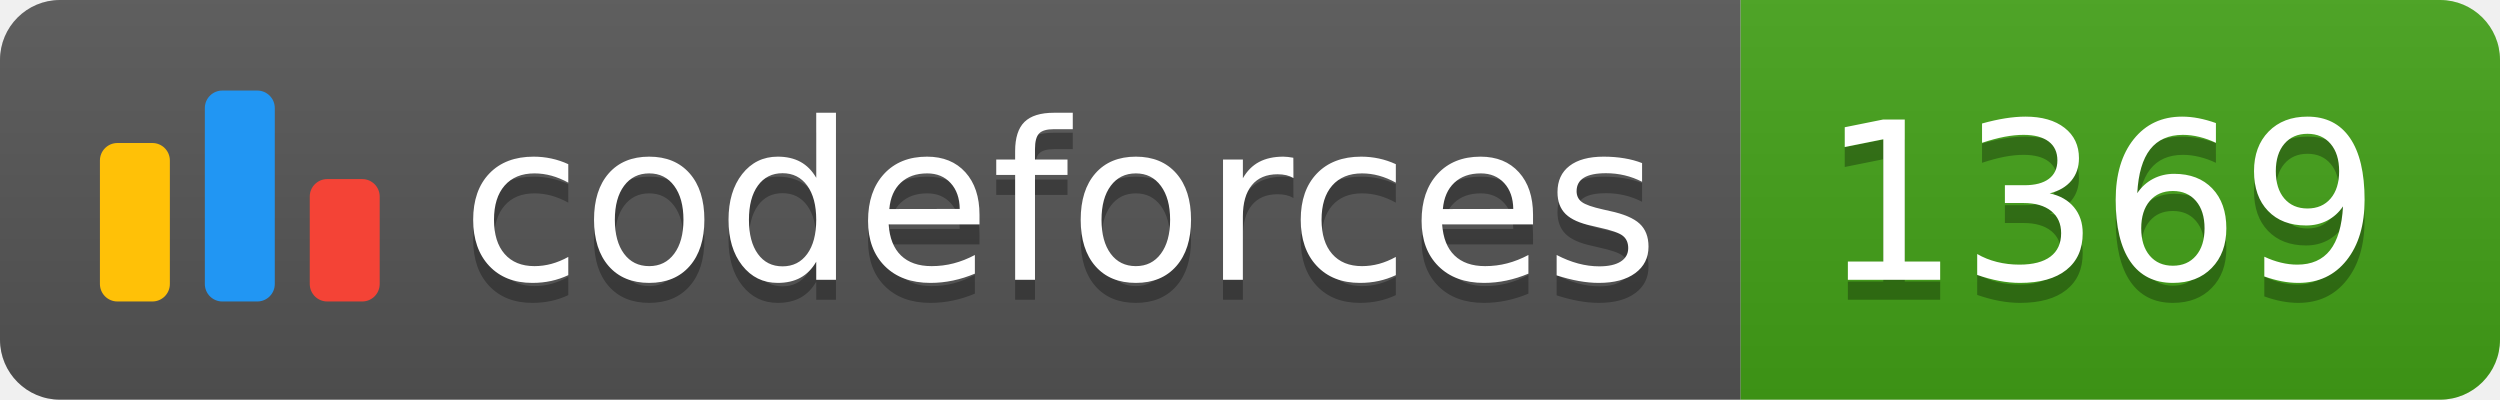
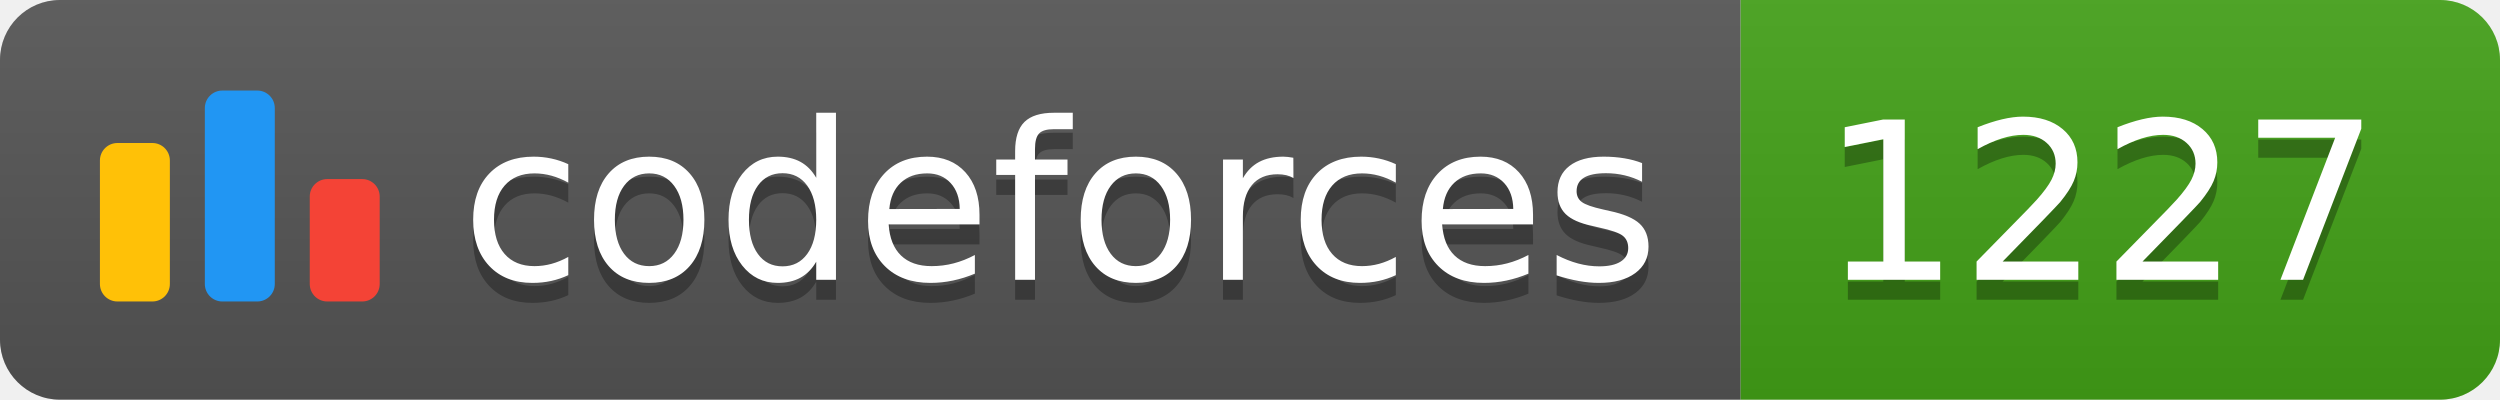
<svg xmlns="http://www.w3.org/2000/svg" width="125.1" height="20">
  <linearGradient id="smooth" x2="0" y2="100%">
    <stop offset="0" stop-color="#bbb" stop-opacity=".1" />
    <stop offset="1" stop-opacity=".1" />
  </linearGradient>
  <clipPath id="round">
    <rect width="125.1" height="20" rx="3" fill="#fff" />
  </clipPath>
  <g clip-path="url(#round)">
    <rect width="87.1" height="20" fill="#555" />
    <rect x="87.1" width="38.0" height="20" fill="#43A217" />
    <rect width="125.1" height="20" fill="url(#smooth)" />
  </g>
  <g fill="#fff" text-anchor="middle" font-family="DejaVu Sans,Verdana,Geneva,sans-serif" font-size="110">
    <svg x="5" y="3" class="logo" width="14" height="14" viewBox="0 0 32 25" fill="none">
      <rect y="6" width="8" height="18.125" rx="2" fill="#FFC107" />
      <rect x="24" y="10.125" width="8" height="14" rx="2" fill="#F44336" />
      <rect x="12" width="8" height="24.125" rx="2" fill="#2196F3" />
    </svg>
    <text x="530.5" y="150" fill="#010101" fill-opacity=".3" transform="scale(0.1)" textLength="601.0" lengthAdjust="spacing">codeforces
        </text>
    <text x="530.5" y="140" transform="scale(0.1)" textLength="601.0" lengthAdjust="spacing">codeforces</text>
-     <text x="1051.0" y="150" fill="#010101" fill-opacity=".3" transform="scale(0.1)" textLength="280.0" lengthAdjust="spacing">1369
+     <text x="1051.0" y="150" fill="#010101" fill-opacity=".3" transform="scale(0.1)" textLength="280.0" lengthAdjust="spacing">1227
        </text>
-     <text x="1051.0" y="140" transform="scale(0.1)" textLength="280.0" lengthAdjust="spacing">1369</text>
+     <text x="1051.0" y="140" transform="scale(0.1)" textLength="280.0" lengthAdjust="spacing">1227</text>
  </g>
</svg>
